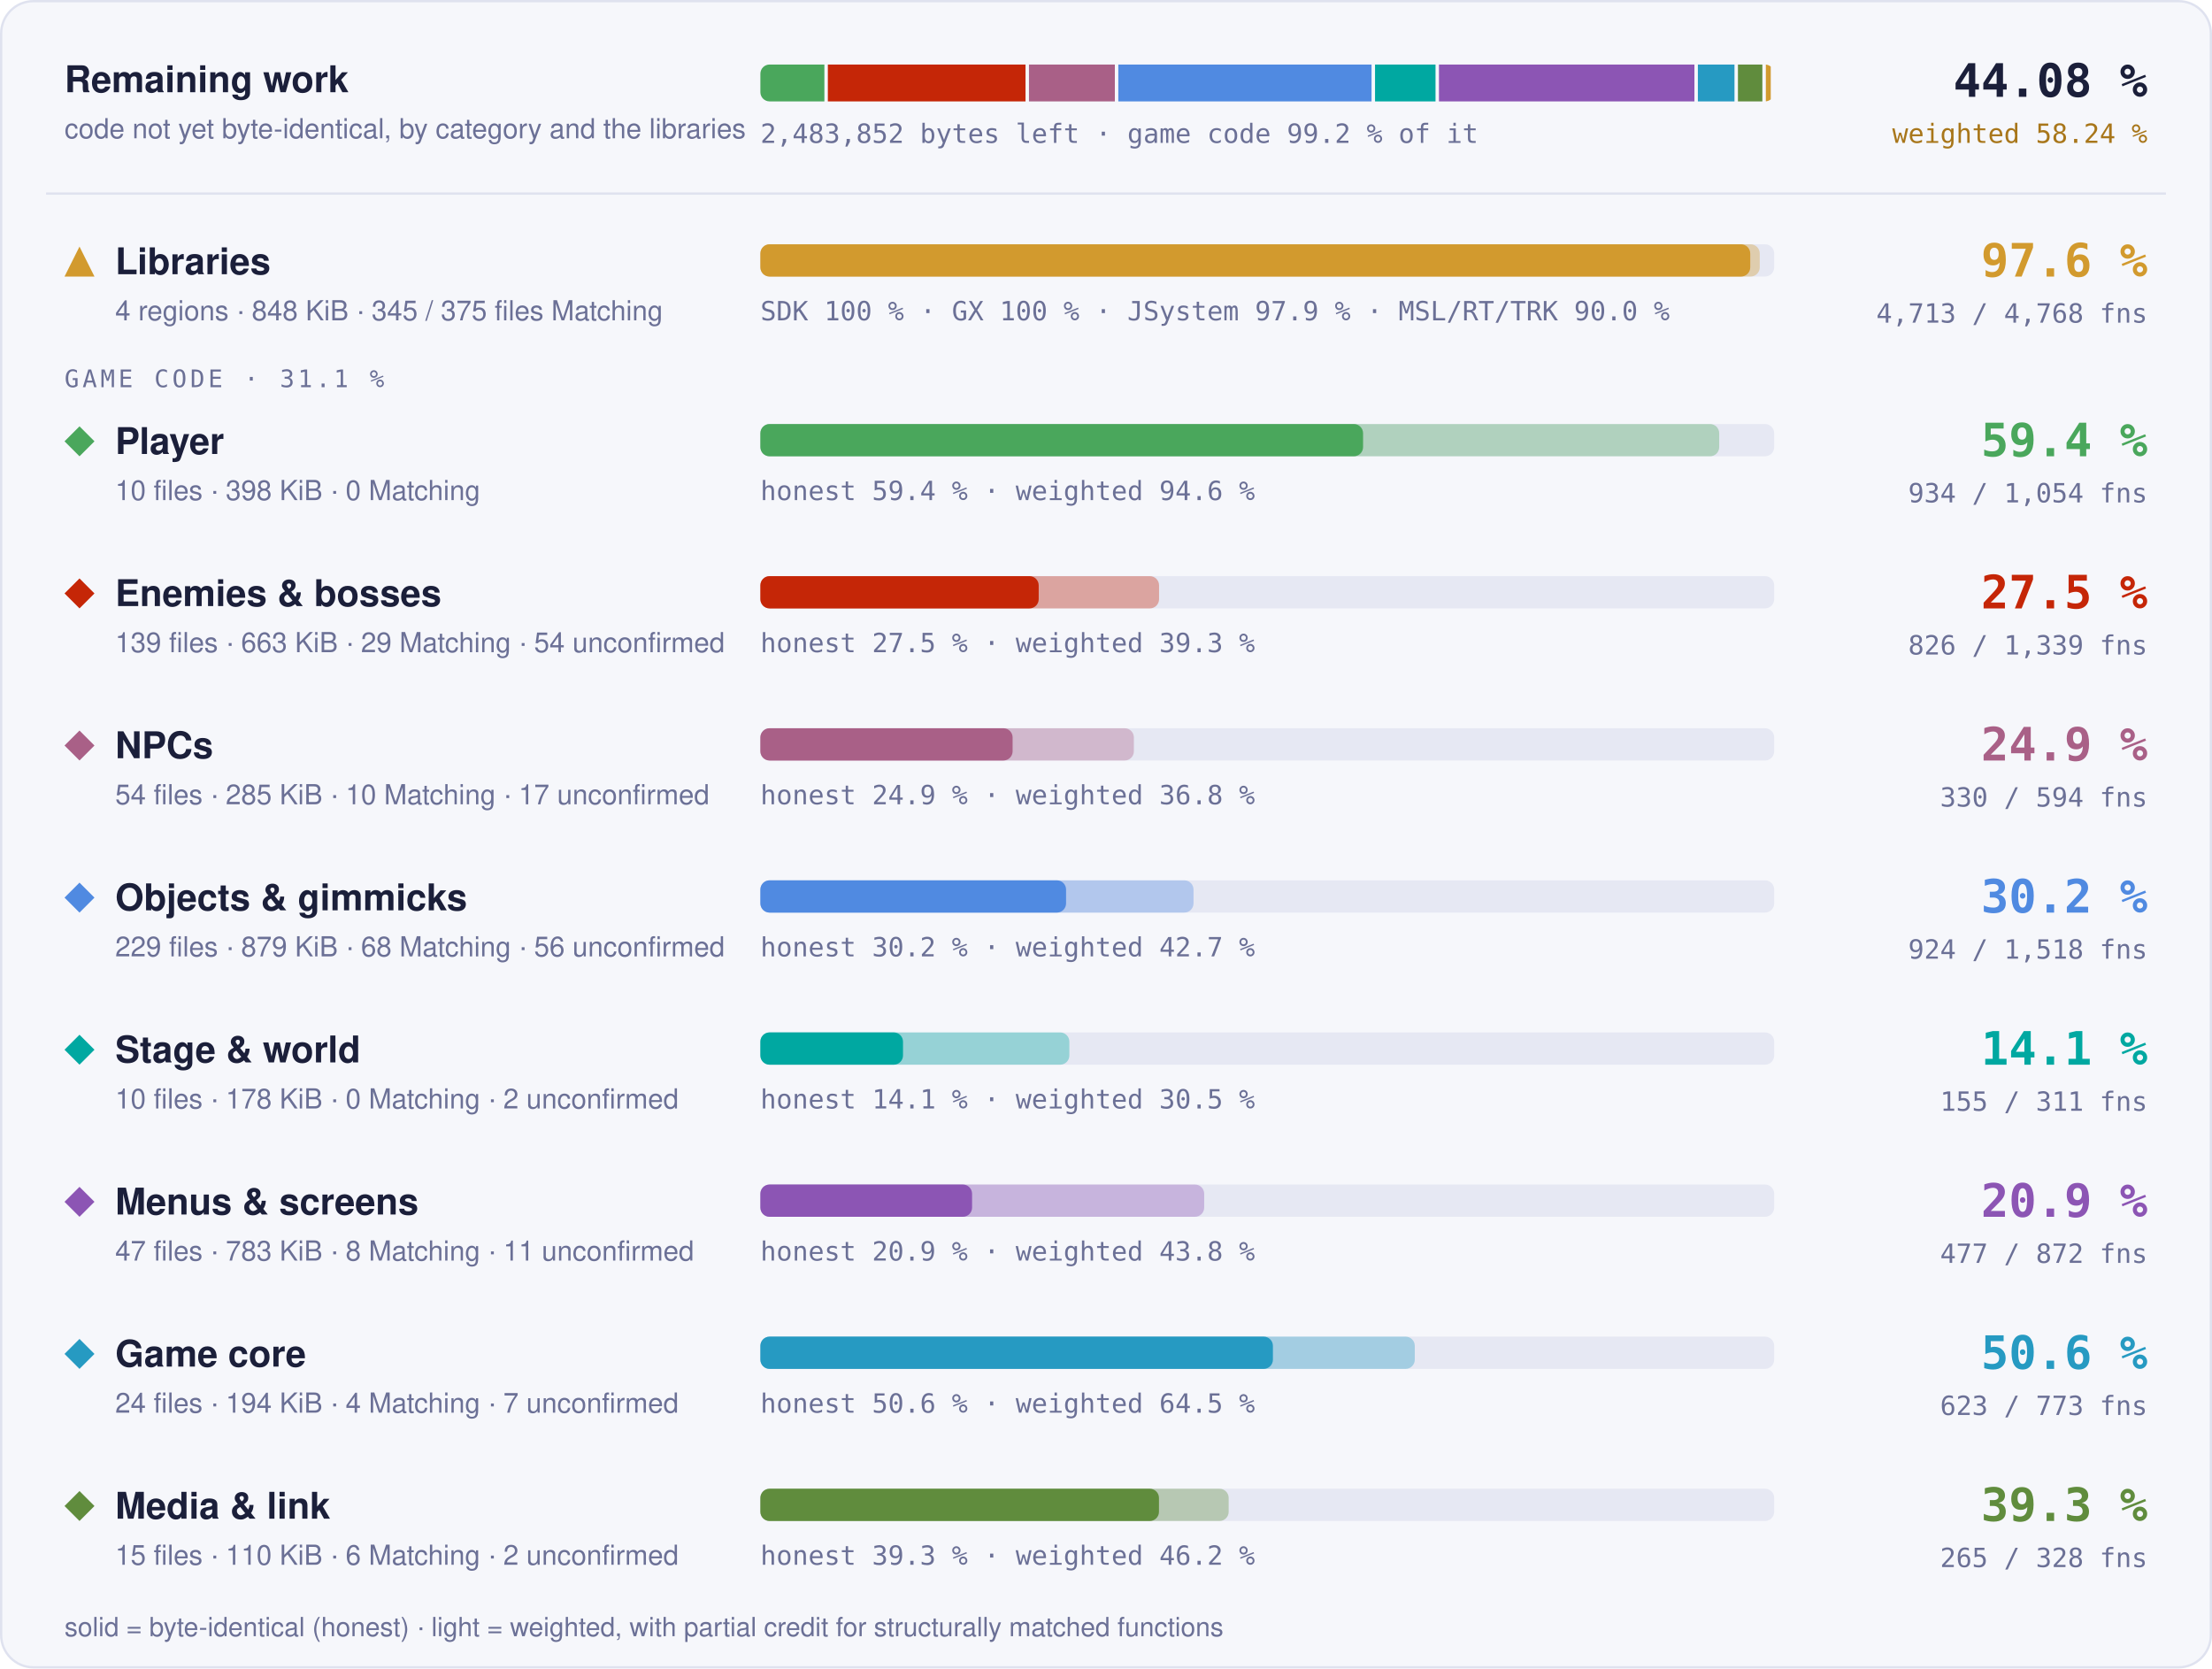
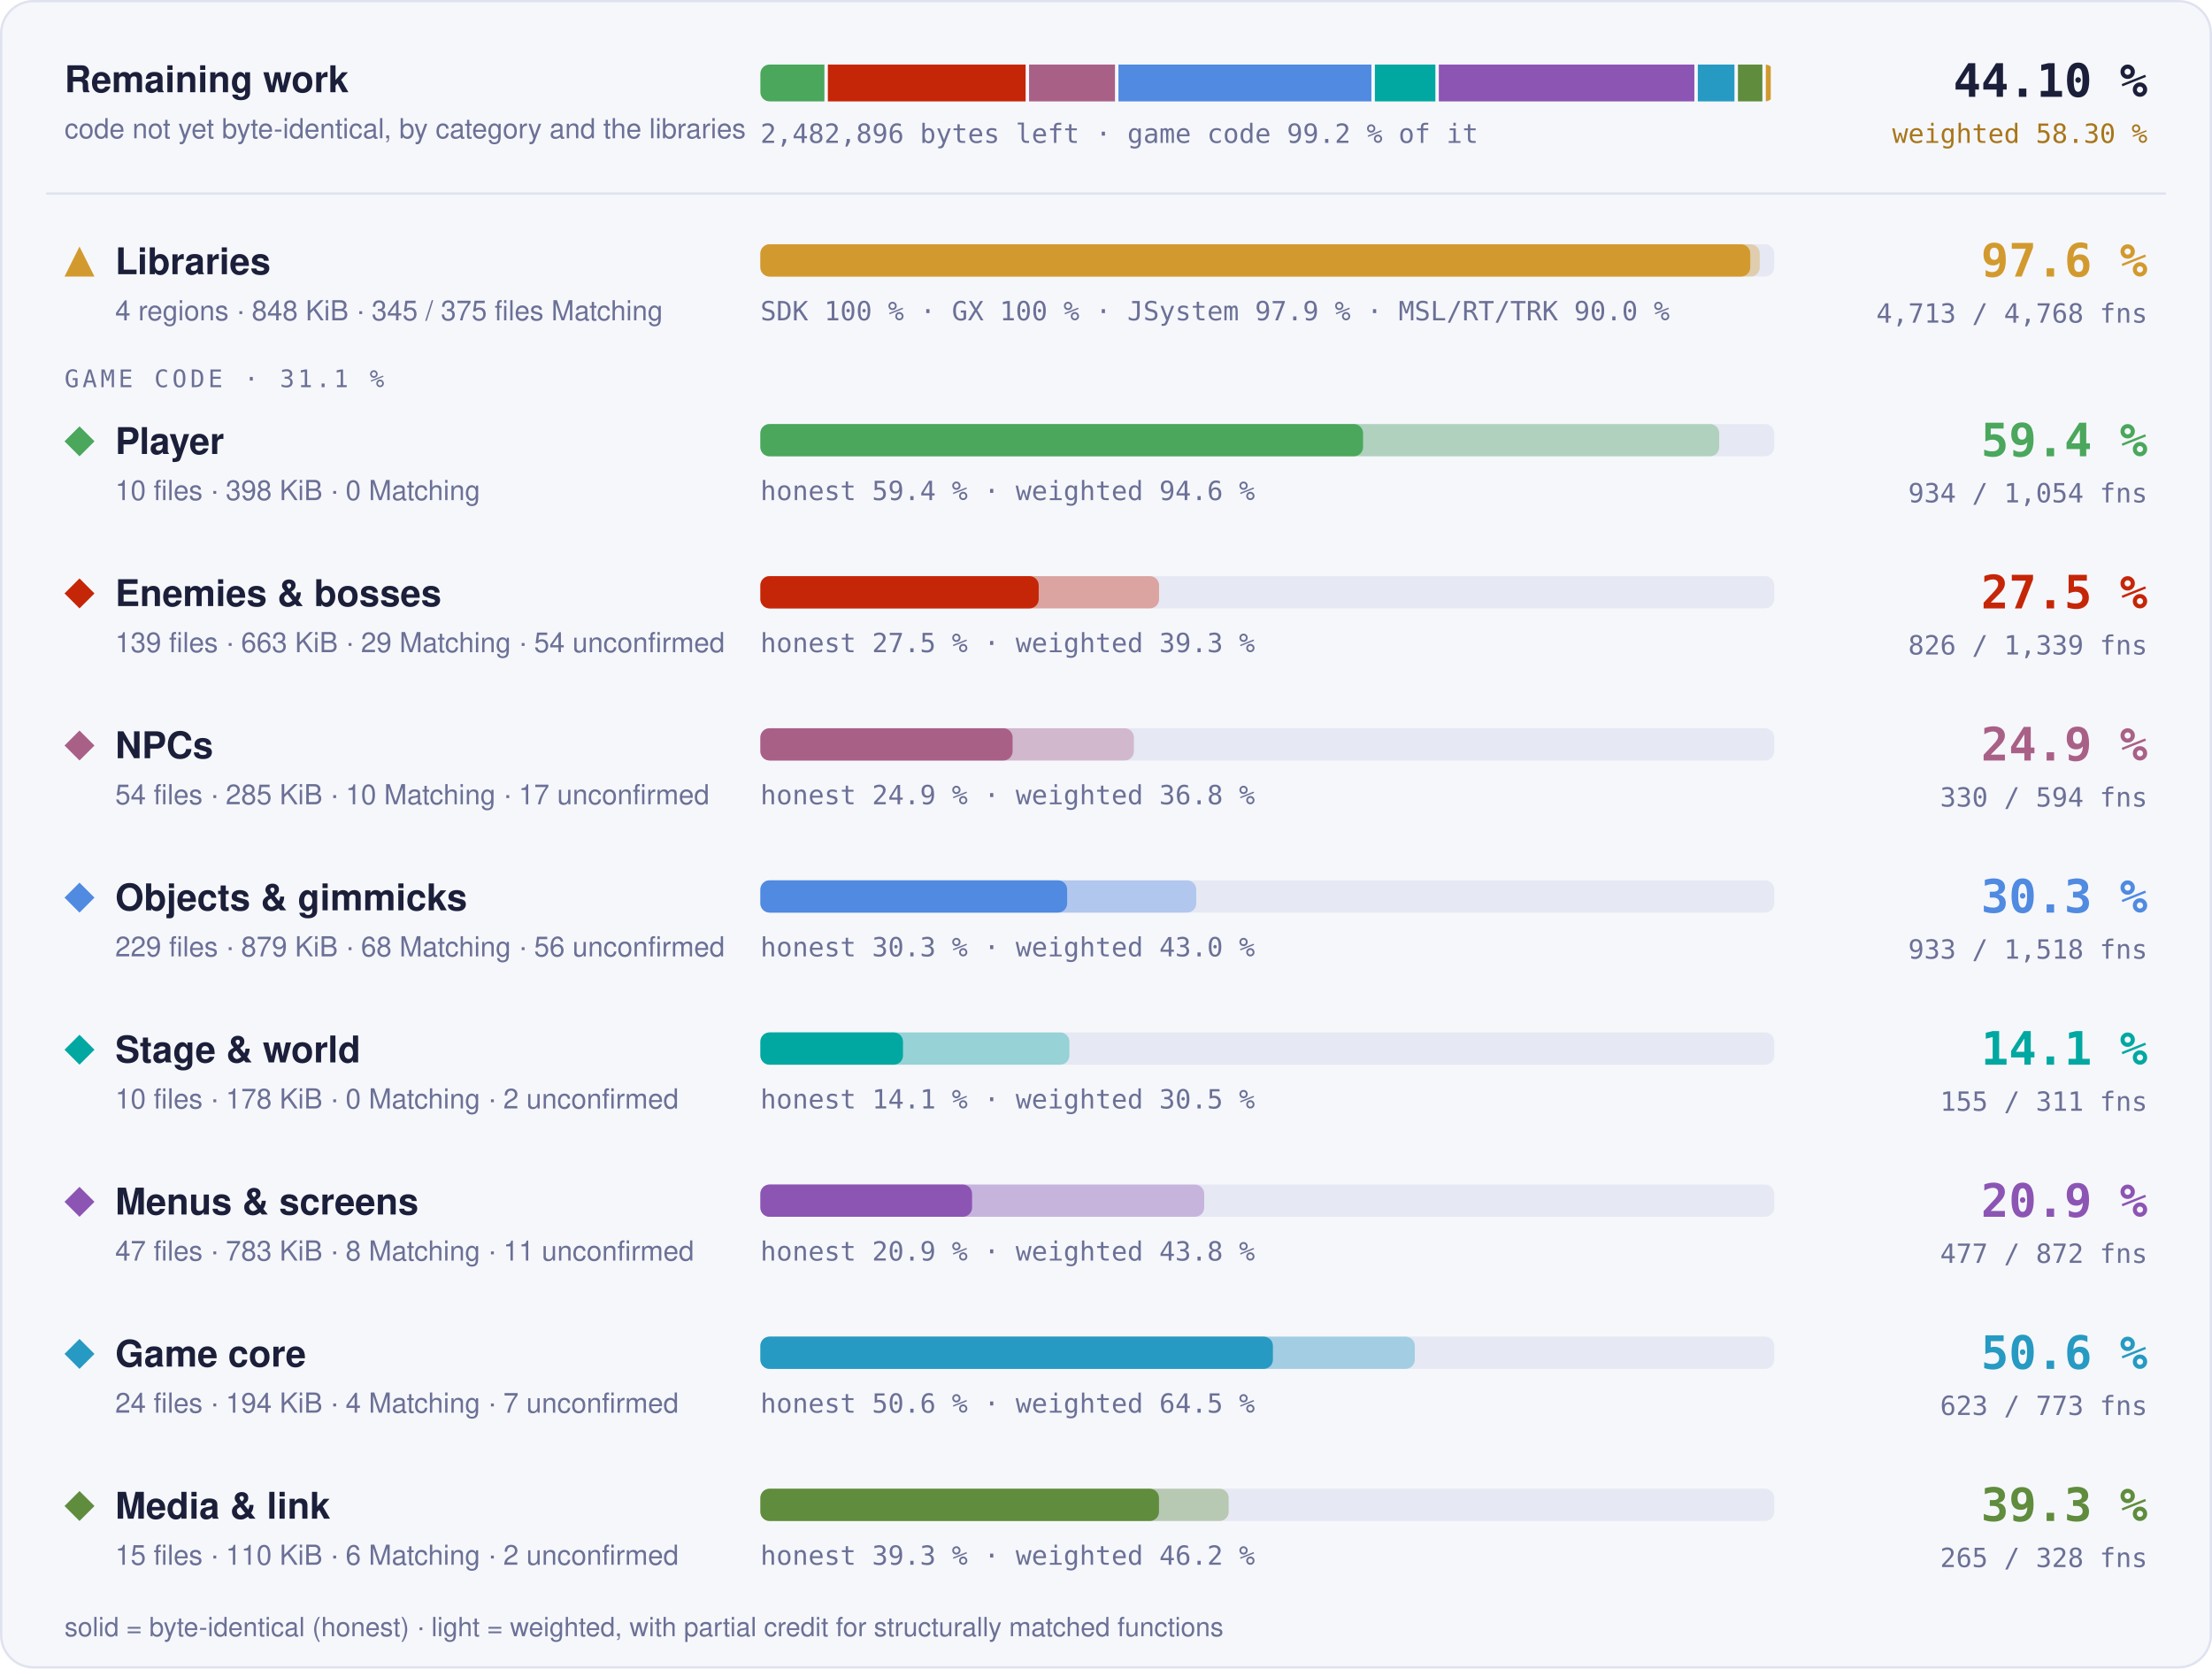
- <svg xmlns="http://www.w3.org/2000/svg" width="960" height="724" viewBox="0 0 960 724" role="img" aria-label="Progress overview: Libraries 97.6 % of code, 4713 of 4768 functions; Player 59.4 % of code, 934 of 1054 functions; Enemies &amp; bosses 27.5 % of code, 826 of 1339 functions; NPCs 24.9 % of code, 330 of 594 functions; Objects &amp; gimmicks 30.2 % of code, 924 of 1518 functions; Stage &amp; world 14.1 % of code, 155 of 311 functions; Menus &amp; screens 20.9 % of code, 477 of 872 functions; Game core 50.6 % of code, 623 of 773 functions; Media &amp; link 39.3 % of code, 265 of 328 functions">
+ <svg xmlns="http://www.w3.org/2000/svg" width="960" height="724" viewBox="0 0 960 724" role="img" aria-label="Progress overview: Libraries 97.6 % of code, 4713 of 4768 functions; Player 59.4 % of code, 934 of 1054 functions; Enemies &amp; bosses 27.5 % of code, 826 of 1339 functions; NPCs 24.9 % of code, 330 of 594 functions; Objects &amp; gimmicks 30.3 % of code, 933 of 1518 functions; Stage &amp; world 14.1 % of code, 155 of 311 functions; Menus &amp; screens 20.9 % of code, 477 of 872 functions; Game core 50.6 % of code, 623 of 773 functions; Media &amp; link 39.3 % of code, 265 of 328 functions">
  <style>text { font-family: -apple-system, BlinkMacSystemFont, 'Segoe UI', Helvetica, Arial, sans-serif; } .mono { font-family: ui-monospace, SFMono-Regular, 'SF Mono', Menlo, Consolas, monospace; } .grow { transform-box: fill-box; transform-origin: 0 50%; animation: grow 1.4s cubic-bezier(.2,.8,.2,1) both; } @keyframes grow { from { transform: scaleX(0); } } @media (prefers-reduced-motion: reduce) { * { animation: none !important; } }</style>
  <rect x="0.5" y="0.5" width="959" height="723" rx="14" fill="#f6f7fb" stroke="#dfe2ef" />
  <text x="28" y="40" font-size="16" font-weight="700" fill="#1b1f3a">Remaining work</text>
  <text x="28" y="60" font-size="12" fill="#6b7096">code not yet byte-identical, by category and the libraries</text>
  <clipPath id="rw">
    <rect x="330" y="28" width="440" height="16" rx="4" />
  </clipPath>
  <g clip-path="url(#rw)">
-     <rect class="grow" x="330.00" y="28" width="27.78" height="16" fill="#4aa75c" />
-     <rect class="grow" x="359.28" y="28" width="85.79" height="16" fill="#c52607" />
-     <rect class="grow" x="446.57" y="28" width="37.27" height="16" fill="#a96087" />
-     <rect class="grow" x="485.34" y="28" width="109.91" height="16" fill="#508ae1" />
-     <rect class="grow" x="596.76" y="28" width="26.25" height="16" fill="#00a8a1" />
-     <rect class="grow" x="624.50" y="28" width="110.87" height="16" fill="#8c55b4" />
-     <rect class="grow" x="736.87" y="28" width="15.89" height="16" fill="#269ac2" />
-     <rect class="grow" x="754.26" y="28" width="10.60" height="16" fill="#608c3d" />
-     <rect class="grow" x="766.37" y="28" width="2.13" height="16" fill="#d29a2e" />
+     <rect class="grow" x="330.00" y="28" width="27.79" height="16" fill="#4aa75c" />
+     <rect class="grow" x="359.29" y="28" width="85.83" height="16" fill="#c52607" />
+     <rect class="grow" x="446.61" y="28" width="37.29" height="16" fill="#a96087" />
+     <rect class="grow" x="485.40" y="28" width="109.79" height="16" fill="#508ae1" />
+     <rect class="grow" x="596.69" y="28" width="26.26" height="16" fill="#00a8a1" />
+     <rect class="grow" x="624.44" y="28" width="110.91" height="16" fill="#8c55b4" />
+     <rect class="grow" x="736.85" y="28" width="15.90" height="16" fill="#269ac2" />
+     <rect class="grow" x="754.26" y="28" width="10.61" height="16" fill="#608c3d" />
+     <rect class="grow" x="766.36" y="28" width="2.14" height="16" fill="#d29a2e" />
  </g>
-   <text x="330" y="62" class="mono" font-size="11.5" fill="#6b7096">2,483,852 bytes left · game code 99.2 % of it</text>
-   <text x="932" y="42" text-anchor="end" class="mono" font-size="20" font-weight="700" fill="#1b1f3a">44.08 %</text>
-   <text x="932" y="62" text-anchor="end" class="mono" font-size="11.5" fill="#a8761a">weighted 58.24 %</text>
+   <text x="330" y="62" class="mono" font-size="11.5" fill="#6b7096">2,482,896 bytes left · game code 99.2 % of it</text>
+   <text x="932" y="42" text-anchor="end" class="mono" font-size="20" font-weight="700" fill="#1b1f3a">44.10 %</text>
+   <text x="932" y="62" text-anchor="end" class="mono" font-size="11.5" fill="#a8761a">weighted 58.30 %</text>
  <line x1="20" x2="940" y1="84" y2="84" stroke="#dfe2ef" />
  <g fill="#d29a2e">
    <path d="M34.5 107L41 120L28 120Z" />
  </g>
  <text x="50" y="119" font-size="16" font-weight="700" fill="#1b1f3a">Libraries</text>
  <text x="50" y="139" font-size="12" fill="#6b7096">4 regions · 848 KiB · 345 / 375 files Matching</text>
  <rect x="330" y="106" width="440" height="14" rx="4" fill="#e6e8f3" />
  <rect class="grow" style="animation-delay:0.0s" x="330" y="106" width="433.73" height="14" rx="4" fill="#d29a2e" fill-opacity="0.35" />
  <rect class="grow" style="animation-delay:0.0s" x="330" y="106" width="429.60" height="14" rx="4" fill="#d29a2e" />
  <text x="330" y="139" class="mono" font-size="11.5" fill="#6b7096">SDK 100 % · GX 100 % · JSystem 97.9 % · MSL/RT/TRK 90.0 %</text>
  <text x="932" y="120" text-anchor="end" class="mono" font-size="20" font-weight="700" fill="#d29a2e">97.6 %</text>
  <text x="932" y="140" text-anchor="end" class="mono" font-size="11.5" fill="#6b7096">4,713 / 4,768 fns</text>
  <text x="28" y="168" class="mono" font-size="10.5" letter-spacing="0.14em" fill="#6b7096">GAME CODE · 31.1 %</text>
  <g fill="#4aa75c">
    <path d="M34.5 185L41 191.5L34.5 198L28 191.5Z" />
  </g>
  <text x="50" y="197" font-size="16" font-weight="700" fill="#1b1f3a">Player</text>
  <text x="50" y="217" font-size="12" fill="#6b7096">10 files · 398 KiB · 0 Matching</text>
  <rect x="330" y="184" width="440" height="14" rx="4" fill="#e6e8f3" />
  <rect class="grow" style="animation-delay:0.1s" x="330" y="184" width="416.13" height="14" rx="4" fill="#4aa75c" fill-opacity="0.35" />
  <rect class="grow" style="animation-delay:0.1s" x="330" y="184" width="261.57" height="14" rx="4" fill="#4aa75c" />
  <text x="330" y="217" class="mono" font-size="11.5" fill="#6b7096">honest 59.4 % · weighted 94.6 %</text>
  <text x="932" y="198" text-anchor="end" class="mono" font-size="20" font-weight="700" fill="#4aa75c">59.4 %</text>
  <text x="932" y="218" text-anchor="end" class="mono" font-size="11.5" fill="#6b7096">934 / 1,054 fns</text>
  <g fill="#c52607">
    <path d="M34.5 251L41 257.5L34.5 264L28 257.5Z" />
  </g>
  <text x="50" y="263" font-size="16" font-weight="700" fill="#1b1f3a">Enemies &amp; bosses</text>
  <text x="50" y="283" font-size="12" fill="#6b7096">139 files · 663 KiB · 29 Matching · 54 unconfirmed</text>
  <rect x="330" y="250" width="440" height="14" rx="4" fill="#e6e8f3" />
  <rect class="grow" style="animation-delay:0.2s" x="330" y="250" width="173.03" height="14" rx="4" fill="#c52607" fill-opacity="0.35" />
  <rect class="grow" style="animation-delay:0.2s" x="330" y="250" width="120.79" height="14" rx="4" fill="#c52607" />
  <text x="330" y="283" class="mono" font-size="11.5" fill="#6b7096">honest 27.5 % · weighted 39.3 %</text>
  <text x="932" y="264" text-anchor="end" class="mono" font-size="20" font-weight="700" fill="#c52607">27.5 %</text>
  <text x="932" y="284" text-anchor="end" class="mono" font-size="11.5" fill="#6b7096">826 / 1,339 fns</text>
  <g fill="#a96087">
    <path d="M34.5 317L41 323.5L34.5 330L28 323.5Z" />
  </g>
  <text x="50" y="329" font-size="16" font-weight="700" fill="#1b1f3a">NPCs</text>
  <text x="50" y="349" font-size="12" fill="#6b7096">54 files · 285 KiB · 10 Matching · 17 unconfirmed</text>
  <rect x="330" y="316" width="440" height="14" rx="4" fill="#e6e8f3" />
  <rect class="grow" style="animation-delay:0.3s" x="330" y="316" width="162.10" height="14" rx="4" fill="#a96087" fill-opacity="0.35" />
  <rect class="grow" style="animation-delay:0.3s" x="330" y="316" width="109.47" height="14" rx="4" fill="#a96087" />
  <text x="330" y="349" class="mono" font-size="11.5" fill="#6b7096">honest 24.9 % · weighted 36.8 %</text>
  <text x="932" y="330" text-anchor="end" class="mono" font-size="20" font-weight="700" fill="#a96087">24.9 %</text>
  <text x="932" y="350" text-anchor="end" class="mono" font-size="11.5" fill="#6b7096">330 / 594 fns</text>
  <g fill="#508ae1">
    <path d="M34.5 383L41 389.5L34.5 396L28 389.5Z" />
  </g>
  <text x="50" y="395" font-size="16" font-weight="700" fill="#1b1f3a">Objects &amp; gimmicks</text>
  <text x="50" y="415" font-size="12" fill="#6b7096">229 files · 879 KiB · 68 Matching · 56 unconfirmed</text>
  <rect x="330" y="382" width="440" height="14" rx="4" fill="#e6e8f3" />
-   <rect class="grow" style="animation-delay:0.4s" x="330" y="382" width="187.98" height="14" rx="4" fill="#508ae1" fill-opacity="0.35" />
-   <rect class="grow" style="animation-delay:0.4s" x="330" y="382" width="132.67" height="14" rx="4" fill="#508ae1" />
-   <text x="330" y="415" class="mono" font-size="11.5" fill="#6b7096">honest 30.2 % · weighted 42.7 %</text>
-   <text x="932" y="396" text-anchor="end" class="mono" font-size="20" font-weight="700" fill="#508ae1">30.2 %</text>
-   <text x="932" y="416" text-anchor="end" class="mono" font-size="11.5" fill="#6b7096">924 / 1,518 fns</text>
+   <rect class="grow" style="animation-delay:0.4s" x="330" y="382" width="189.16" height="14" rx="4" fill="#508ae1" fill-opacity="0.35" />
+   <rect class="grow" style="animation-delay:0.4s" x="330" y="382" width="133.14" height="14" rx="4" fill="#508ae1" />
+   <text x="330" y="415" class="mono" font-size="11.5" fill="#6b7096">honest 30.3 % · weighted 43.0 %</text>
+   <text x="932" y="396" text-anchor="end" class="mono" font-size="20" font-weight="700" fill="#508ae1">30.3 %</text>
+   <text x="932" y="416" text-anchor="end" class="mono" font-size="11.5" fill="#6b7096">933 / 1,518 fns</text>
  <g fill="#00a8a1">
    <path d="M34.5 449L41 455.5L34.5 462L28 455.5Z" />
  </g>
  <text x="50" y="461" font-size="16" font-weight="700" fill="#1b1f3a">Stage &amp; world</text>
  <text x="50" y="481" font-size="12" fill="#6b7096">10 files · 178 KiB · 0 Matching · 2 unconfirmed</text>
  <rect x="330" y="448" width="440" height="14" rx="4" fill="#e6e8f3" />
  <rect class="grow" style="animation-delay:0.5s" x="330" y="448" width="134.10" height="14" rx="4" fill="#00a8a1" fill-opacity="0.35" />
  <rect class="grow" style="animation-delay:0.5s" x="330" y="448" width="61.90" height="14" rx="4" fill="#00a8a1" />
  <text x="330" y="481" class="mono" font-size="11.5" fill="#6b7096">honest 14.1 % · weighted 30.5 %</text>
  <text x="932" y="462" text-anchor="end" class="mono" font-size="20" font-weight="700" fill="#00a8a1">14.1 %</text>
  <text x="932" y="482" text-anchor="end" class="mono" font-size="11.5" fill="#6b7096">155 / 311 fns</text>
  <g fill="#8c55b4">
    <path d="M34.5 515L41 521.5L34.5 528L28 521.5Z" />
  </g>
  <text x="50" y="527" font-size="16" font-weight="700" fill="#1b1f3a">Menus &amp; screens</text>
  <text x="50" y="547" font-size="12" fill="#6b7096">47 files · 783 KiB · 8 Matching · 11 unconfirmed</text>
  <rect x="330" y="514" width="440" height="14" rx="4" fill="#e6e8f3" />
  <rect class="grow" style="animation-delay:0.6s" x="330" y="514" width="192.61" height="14" rx="4" fill="#8c55b4" fill-opacity="0.35" />
  <rect class="grow" style="animation-delay:0.6s" x="330" y="514" width="91.88" height="14" rx="4" fill="#8c55b4" />
  <text x="330" y="547" class="mono" font-size="11.5" fill="#6b7096">honest 20.9 % · weighted 43.8 %</text>
  <text x="932" y="528" text-anchor="end" class="mono" font-size="20" font-weight="700" fill="#8c55b4">20.9 %</text>
  <text x="932" y="548" text-anchor="end" class="mono" font-size="11.5" fill="#6b7096">477 / 872 fns</text>
  <g fill="#269ac2">
    <path d="M34.5 581L41 587.5L34.5 594L28 587.5Z" />
  </g>
  <text x="50" y="593" font-size="16" font-weight="700" fill="#1b1f3a">Game core</text>
  <text x="50" y="613" font-size="12" fill="#6b7096">24 files · 194 KiB · 4 Matching · 7 unconfirmed</text>
  <rect x="330" y="580" width="440" height="14" rx="4" fill="#e6e8f3" />
  <rect class="grow" style="animation-delay:0.7s" x="330" y="580" width="284.01" height="14" rx="4" fill="#269ac2" fill-opacity="0.35" />
  <rect class="grow" style="animation-delay:0.7s" x="330" y="580" width="222.44" height="14" rx="4" fill="#269ac2" />
  <text x="330" y="613" class="mono" font-size="11.5" fill="#6b7096">honest 50.6 % · weighted 64.5 %</text>
  <text x="932" y="594" text-anchor="end" class="mono" font-size="20" font-weight="700" fill="#269ac2">50.6 %</text>
  <text x="932" y="614" text-anchor="end" class="mono" font-size="11.5" fill="#6b7096">623 / 773 fns</text>
  <g fill="#608c3d">
    <path d="M34.5 647L41 653.5L34.5 660L28 653.5Z" />
  </g>
  <text x="50" y="659" font-size="16" font-weight="700" fill="#1b1f3a">Media &amp; link</text>
  <text x="50" y="679" font-size="12" fill="#6b7096">15 files · 110 KiB · 6 Matching · 2 unconfirmed</text>
  <rect x="330" y="646" width="440" height="14" rx="4" fill="#e6e8f3" />
  <rect class="grow" style="animation-delay:0.8s" x="330" y="646" width="203.24" height="14" rx="4" fill="#608c3d" fill-opacity="0.35" />
  <rect class="grow" style="animation-delay:0.8s" x="330" y="646" width="172.99" height="14" rx="4" fill="#608c3d" />
  <text x="330" y="679" class="mono" font-size="11.5" fill="#6b7096">honest 39.3 % · weighted 46.2 %</text>
  <text x="932" y="660" text-anchor="end" class="mono" font-size="20" font-weight="700" fill="#608c3d">39.3 %</text>
  <text x="932" y="680" text-anchor="end" class="mono" font-size="11.5" fill="#6b7096">265 / 328 fns</text>
  <text x="28" y="710" font-size="11.5" fill="#6b7096">solid = byte-identical (honest) · light = weighted, with partial credit for structurally matched functions</text>
</svg>
